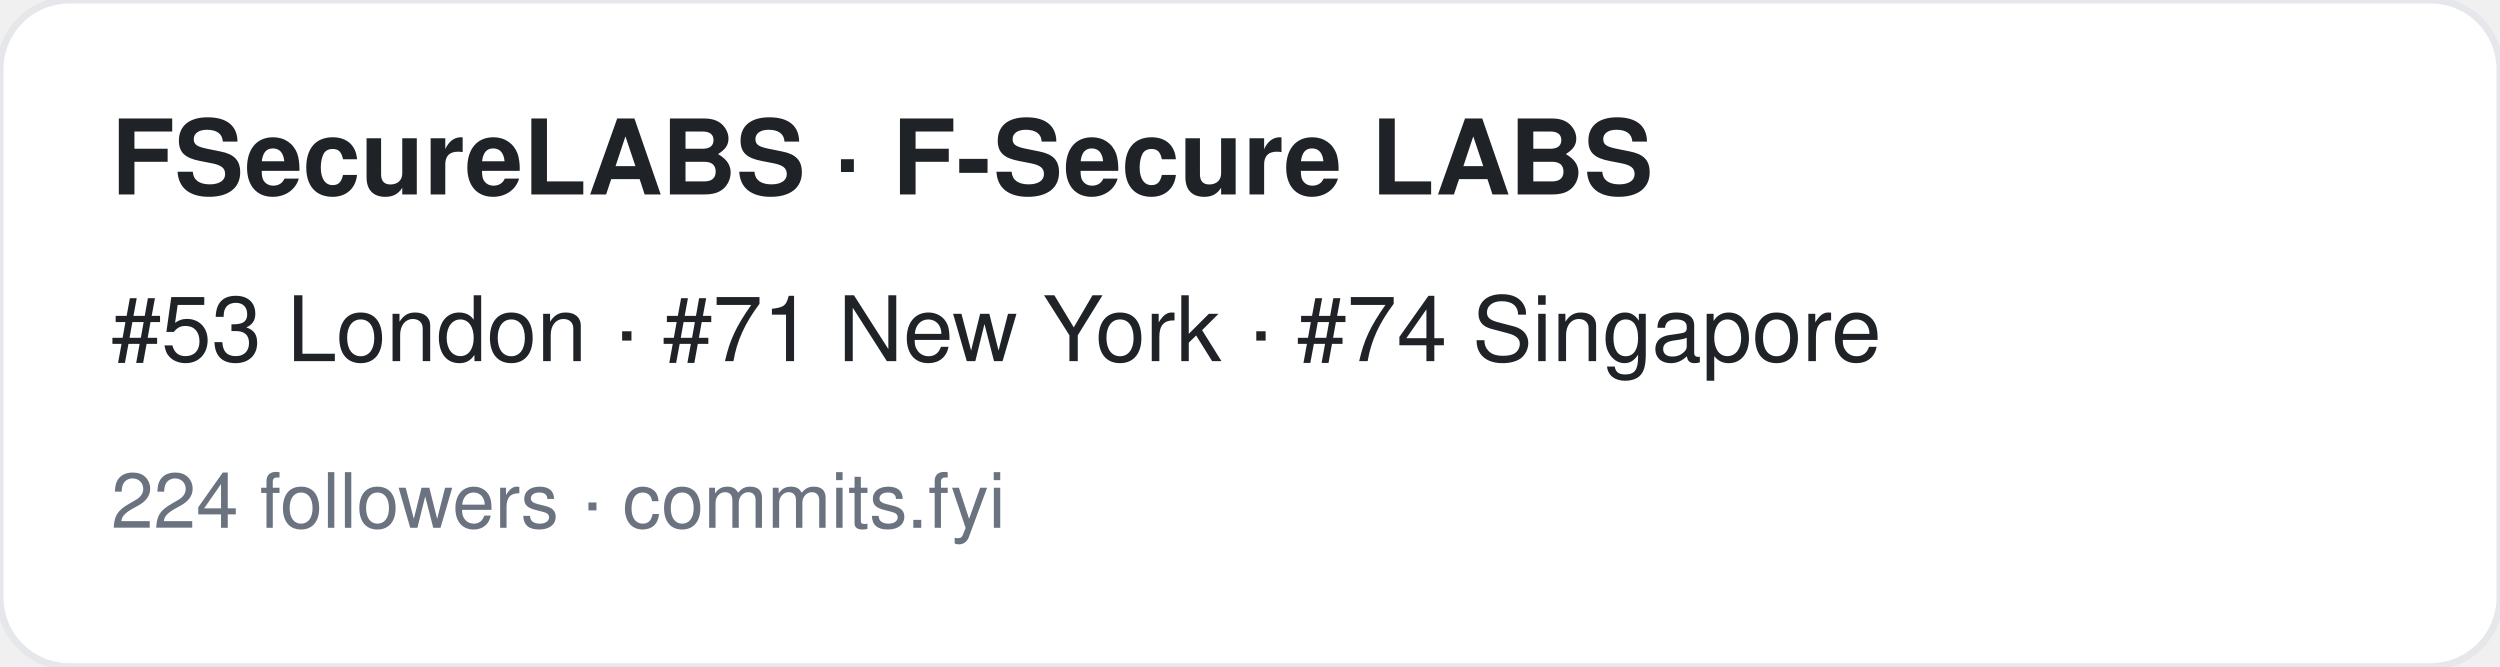
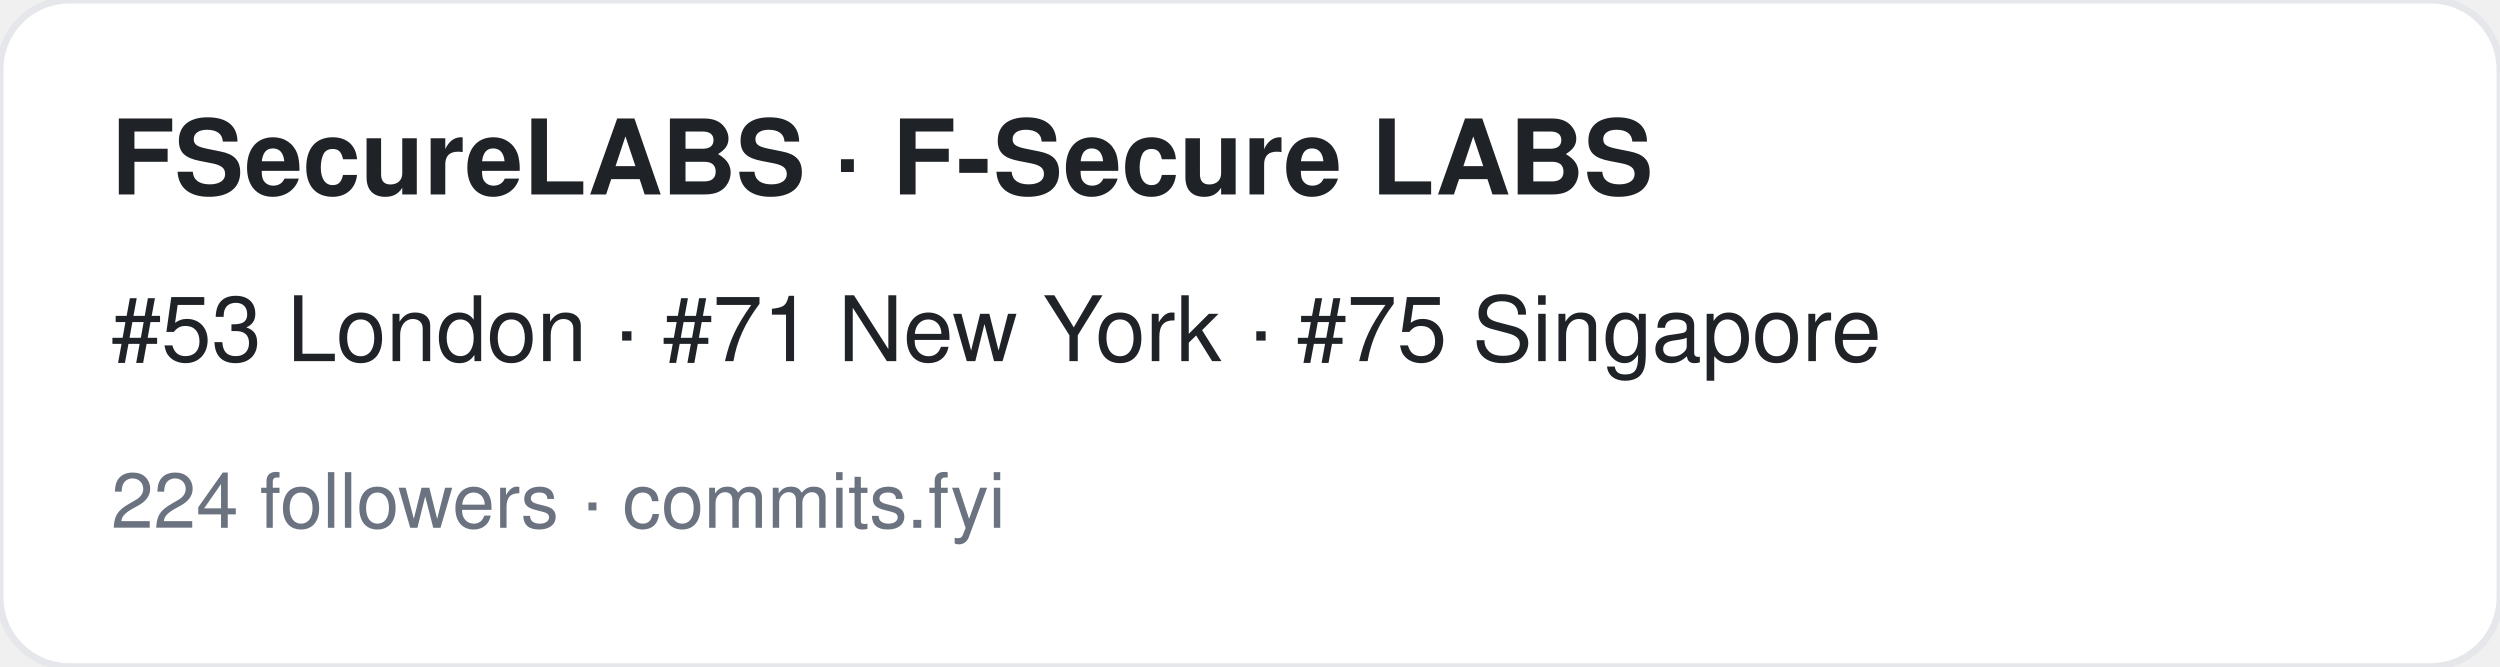
<svg xmlns="http://www.w3.org/2000/svg" width="360" height="96" viewBox="0 0 360 96" font-family="-apple-system,BlinkMacSystemFont,Segoe UI,Helvetica,Arial,sans-serif">
  <rect width="360" height="96" rx="10" fill="#ffffff" stroke="#e5e7eb" />
  <text x="16" y="28" font-size="15" font-weight="700" fill="#1f2328">FSecureLABS · F-Secure LABS</text>
-   <text x="16" y="52" font-size="13" fill="#1f2328">#53 London · #71 New York · #74 Singapore</text>
+   <text x="16" y="52" font-size="13" fill="#1f2328">#53 London · #71 New York · #75 Singapore</text>
  <text x="16" y="76" font-size="11" fill="#6b7280">224 followers · commits.fyi</text>
</svg>
